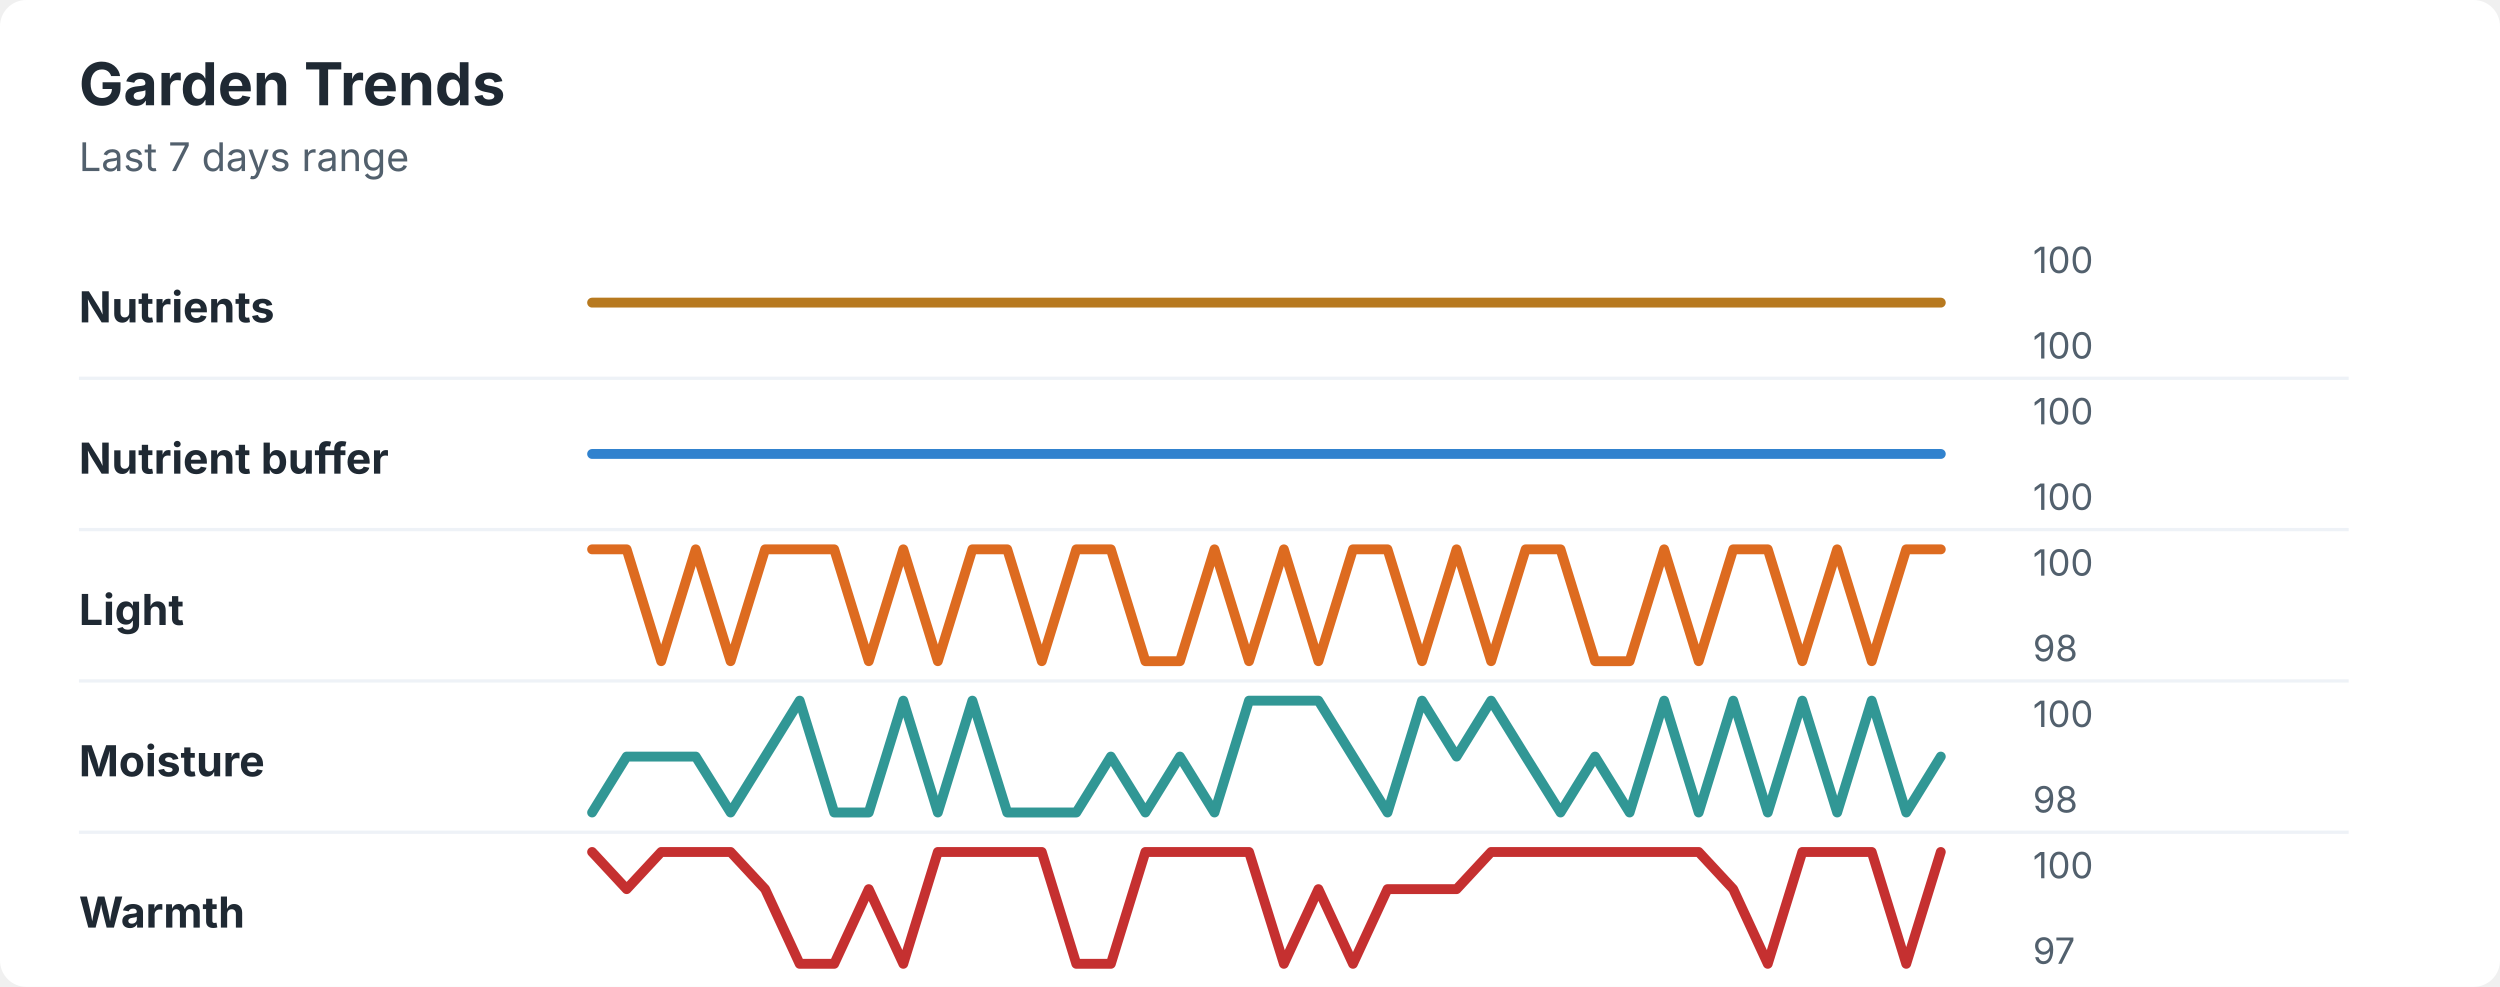
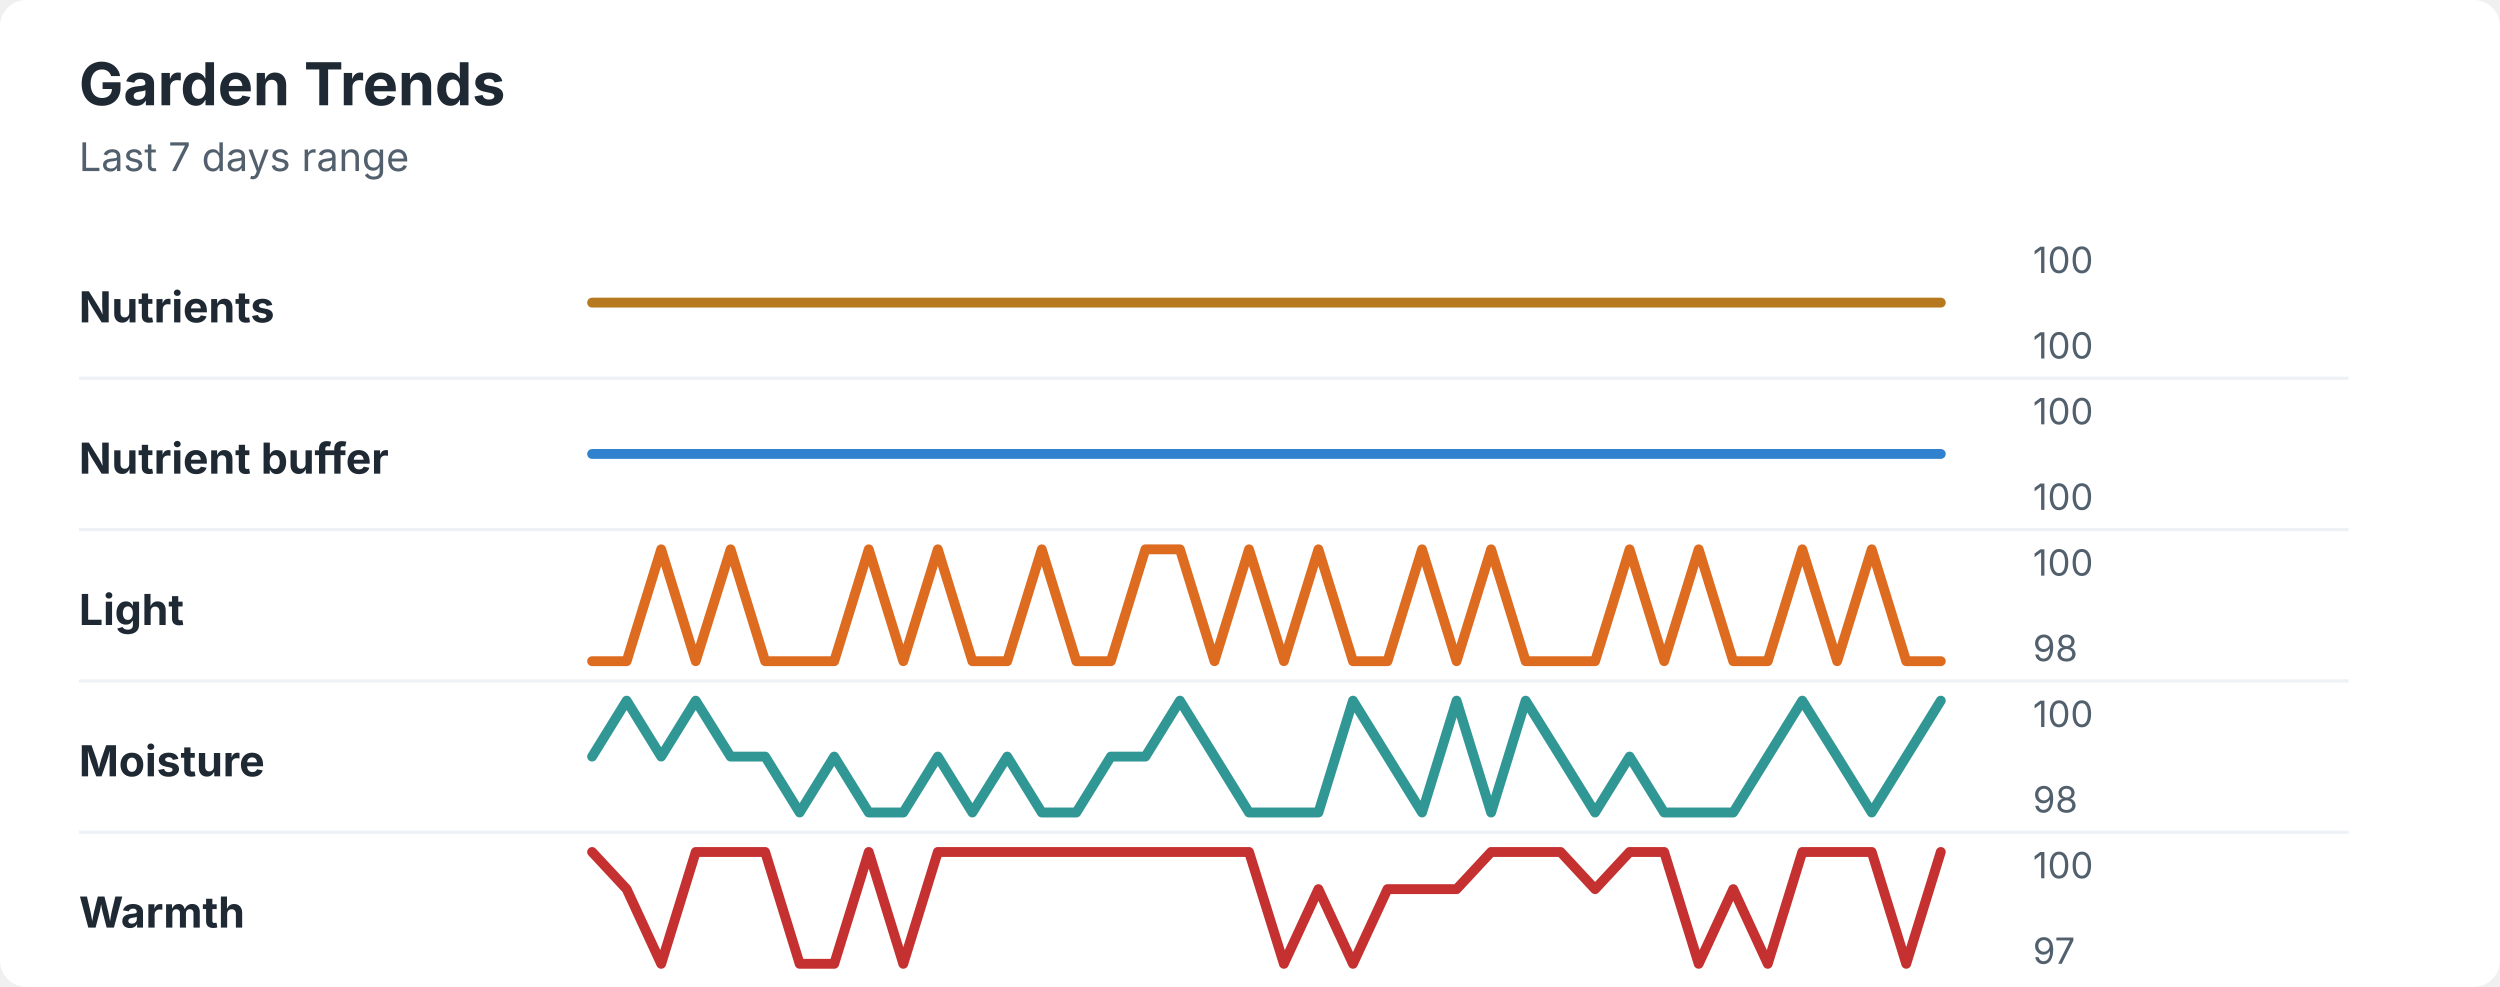
<svg xmlns="http://www.w3.org/2000/svg" width="760" height="300" viewBox="0 0 760 300" role="img" aria-labelledby="title desc">
  <rect width="760" height="300" rx="8" fill="#ffffff" />
  <style>
    text { font-family: -apple-system, BlinkMacSystemFont, "Segoe UI", sans-serif; }
    .title { font-size: 18px; font-weight: 700; fill: #1f2933; }
    .subtitle { font-size: 12px; fill: #52606d; }
    .label { font-size: 13px; font-weight: 650; fill: #1f2933; }
    .axis-value { font-size: 11px; fill: #52606d; }
    .separator { stroke: #eef2f7; stroke-width: 1; }
  </style>
  <text x="24" y="32" class="title">Garden Trends</text>
  <text x="24" y="52" class="subtitle">Last 7 days range</text>
  <text x="24" y="98" class="label">Nutrients</text>
  <polyline points="180.0,92.0 190.5,92.0 201.0,92.0 211.5,92.0 222.1,92.0 232.6,92.0 243.1,92.0 253.6,92.0 264.1,92.0 274.6,92.0 285.1,92.0 295.6,92.0 306.2,92.0 316.7,92.0 327.2,92.0 337.7,92.0 348.2,92.0 358.7,92.0 369.2,92.0 379.7,92.0 390.3,92.0 400.8,92.0 411.3,92.0 421.8,92.0 432.3,92.0 442.8,92.0 453.3,92.0 463.8,92.0 474.4,92.0 484.9,92.0 495.4,92.0 505.9,92.0 516.4,92.0 526.9,92.0 537.4,92.0 547.9,92.0 558.5,92.0 569.0,92.0 579.5,92.0 590.0,92.0 " fill="none" stroke="#b7791f" stroke-width="3" stroke-linecap="round" stroke-linejoin="round" />
  <text x="618" y="83" class="axis-value">100</text>
  <text x="618" y="109" class="axis-value">100</text>
  <line x1="24" y1="115.0" x2="714" y2="115.0" class="separator" />
  <text x="24" y="144" class="label">Nutrient buffer</text>
  <polyline points="180.0,138.0 190.5,138.0 201.0,138.0 211.5,138.0 222.1,138.0 232.6,138.0 243.1,138.0 253.6,138.0 264.1,138.0 274.6,138.0 285.1,138.0 295.6,138.0 306.2,138.0 316.7,138.0 327.2,138.0 337.7,138.0 348.2,138.0 358.7,138.0 369.2,138.0 379.7,138.0 390.3,138.0 400.8,138.0 411.3,138.0 421.8,138.0 432.3,138.0 442.8,138.0 453.3,138.0 463.8,138.0 474.4,138.0 484.9,138.0 495.4,138.0 505.9,138.0 516.4,138.0 526.9,138.0 537.4,138.0 547.9,138.0 558.5,138.0 569.0,138.0 579.5,138.0 590.0,138.0 " fill="none" stroke="#3182ce" stroke-width="3" stroke-linecap="round" stroke-linejoin="round" />
  <text x="618" y="129" class="axis-value">100</text>
  <text x="618" y="155" class="axis-value">100</text>
  <line x1="24" y1="161.0" x2="714" y2="161.0" class="separator" />
  <text x="24" y="190" class="label">Light</text>
-   <polyline points="180.0,167.0 190.5,167.0 201.0,201.0 211.5,167.0 222.1,201.0 232.6,167.0 243.1,167.0 253.6,167.0 264.1,201.0 274.6,167.0 285.1,201.0 295.6,167.0 306.2,167.0 316.7,201.0 327.2,167.0 337.7,167.0 348.2,201.0 358.7,201.0 369.2,167.0 379.7,201.0 390.3,167.0 400.8,201.0 411.3,167.0 421.8,167.0 432.3,201.0 442.8,167.0 453.3,201.0 463.8,167.0 474.4,167.0 484.9,201.0 495.4,201.0 505.9,167.0 516.4,201.0 526.9,167.0 537.4,167.0 547.9,201.0 558.5,167.0 569.0,201.0 579.5,167.0 590.0,167.0 " fill="none" stroke="#dd6b20" stroke-width="3" stroke-linecap="round" stroke-linejoin="round" />
+   <polyline points="180.0,201.0 190.5,201.0 201.0,167.0 211.5,201.0 222.1,167.0 232.6,201.0 243.1,201.0 253.6,201.0 264.1,167.0 274.6,201.0 285.1,167.0 295.6,201.0 306.2,201.0 316.7,167.0 327.2,201.0 337.7,201.0 348.2,167.0 358.7,167.0 369.2,201.0 379.7,167.0 390.3,201.0 400.8,167.0 411.3,201.0 421.8,201.0 432.3,167.0 442.8,201.0 453.3,167.0 463.8,201.0 474.4,201.0 484.9,201.0 495.4,167.0 505.9,201.0 516.4,167.0 526.9,201.0 537.4,201.0 547.9,167.0 558.5,201.0 569.0,167.0 579.5,201.0 590.0,201.0 " fill="none" stroke="#dd6b20" stroke-width="3" stroke-linecap="round" stroke-linejoin="round" />
  <text x="618" y="175" class="axis-value">100</text>
  <text x="618" y="201" class="axis-value">98</text>
  <line x1="24" y1="207.0" x2="714" y2="207.0" class="separator" />
  <text x="24" y="236" class="label">Moisture</text>
-   <polyline points="180.0,247.0 190.5,230.0 201.0,230.0 211.5,230.0 222.1,247.0 232.6,230.0 243.1,213.0 253.6,247.0 264.1,247.0 274.6,213.0 285.1,247.0 295.6,213.0 306.2,247.0 316.7,247.0 327.2,247.0 337.7,230.0 348.2,247.0 358.7,230.0 369.2,247.0 379.7,213.0 390.3,213.0 400.8,213.0 411.3,230.0 421.8,247.0 432.3,213.0 442.8,230.0 453.3,213.0 463.8,230.0 474.4,247.0 484.9,230.0 495.4,247.0 505.9,213.0 516.4,247.0 526.9,213.0 537.4,247.0 547.9,213.0 558.5,247.0 569.0,213.0 579.5,247.0 590.0,230.0 " fill="none" stroke="#319795" stroke-width="3" stroke-linecap="round" stroke-linejoin="round" />
+   <polyline points="180.0,230.0 190.5,213.0 201.0,230.0 211.5,213.0 222.1,230.0 232.6,230.0 243.1,247.0 253.6,230.0 264.1,247.0 274.6,247.0 285.1,230.0 295.6,247.0 306.2,230.0 316.7,247.0 327.2,247.0 337.7,230.0 348.2,230.0 358.7,213.0 369.2,230.0 379.7,247.0 390.3,247.0 400.8,247.0 411.3,213.0 421.8,230.0 432.3,247.0 442.8,213.0 453.3,247.0 463.8,213.0 474.4,230.0 484.9,247.0 495.4,230.0 505.9,247.0 516.4,247.0 526.9,247.0 537.4,230.0 547.9,213.0 558.5,230.0 569.0,247.0 579.5,230.0 590.0,213.0 " fill="none" stroke="#319795" stroke-width="3" stroke-linecap="round" stroke-linejoin="round" />
  <text x="618" y="221" class="axis-value">100</text>
  <text x="618" y="247" class="axis-value">98</text>
  <line x1="24" y1="253.0" x2="714" y2="253.0" class="separator" />
  <text x="24" y="282" class="label">Warmth</text>
-   <polyline points="180.0,259.0 190.5,270.3 201.0,259.0 211.5,259.0 222.1,259.0 232.6,270.3 243.1,293.0 253.6,293.0 264.1,270.3 274.6,293.0 285.1,259.0 295.6,259.0 306.2,259.0 316.7,259.0 327.2,293.0 337.7,293.0 348.2,259.0 358.7,259.0 369.2,259.0 379.7,259.0 390.3,293.0 400.8,270.3 411.3,293.0 421.8,270.3 432.3,270.3 442.8,270.3 453.3,259.0 463.8,259.0 474.4,259.0 484.9,259.0 495.4,259.0 505.9,259.0 516.4,259.0 526.9,270.3 537.4,293.0 547.9,259.0 558.5,259.0 569.0,259.0 579.5,293.0 590.0,259.0 " fill="none" stroke="#c53030" stroke-width="3" stroke-linecap="round" stroke-linejoin="round" />
+   <polyline points="180.0,259.0 190.5,270.3 201.0,293.0 211.5,259.0 222.1,259.0 232.6,259.0 243.1,293.0 253.6,293.0 264.1,259.0 274.6,293.0 285.1,259.0 295.6,259.0 306.2,259.0 316.7,259.0 327.2,259.0 337.7,259.0 348.2,259.0 358.7,259.0 369.2,259.0 379.7,259.0 390.3,293.0 400.8,270.3 411.3,293.0 421.8,270.3 432.3,270.3 442.8,270.3 453.3,259.0 463.8,259.0 474.4,259.0 484.9,270.3 495.4,259.0 505.9,259.0 516.4,293.0 526.9,270.3 537.4,293.0 547.9,259.0 558.5,259.0 569.0,259.0 579.5,293.0 590.0,259.0 " fill="none" stroke="#c53030" stroke-width="3" stroke-linecap="round" stroke-linejoin="round" />
  <text x="618" y="267" class="axis-value">100</text>
  <text x="618" y="293" class="axis-value">97</text>
</svg>
